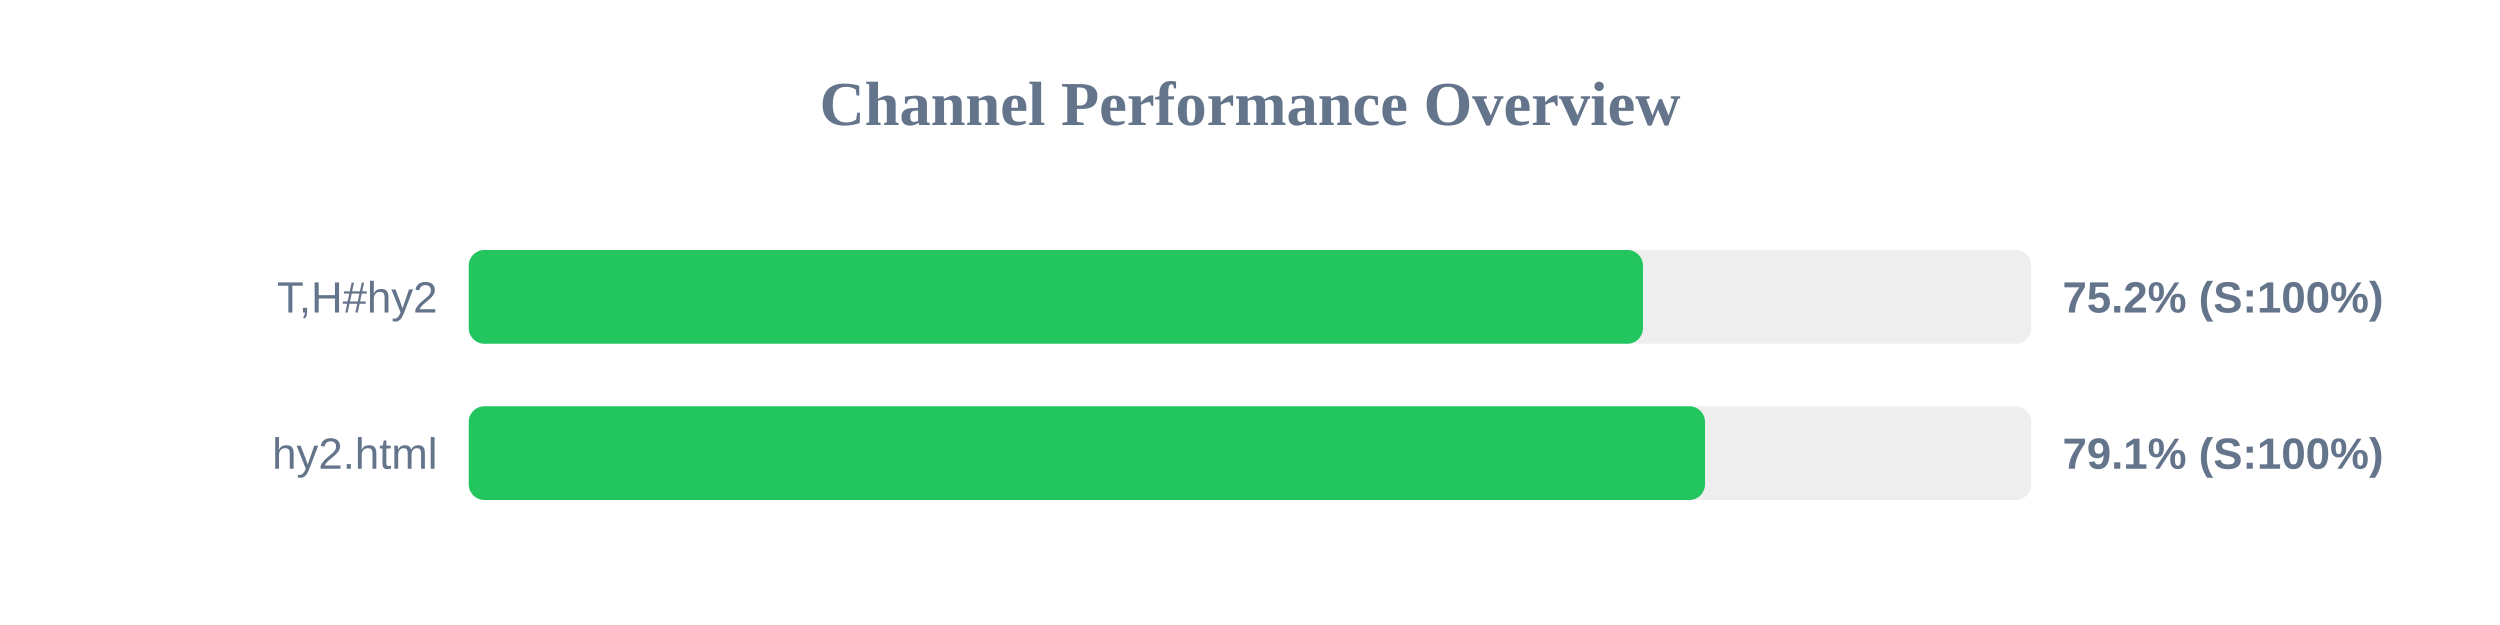
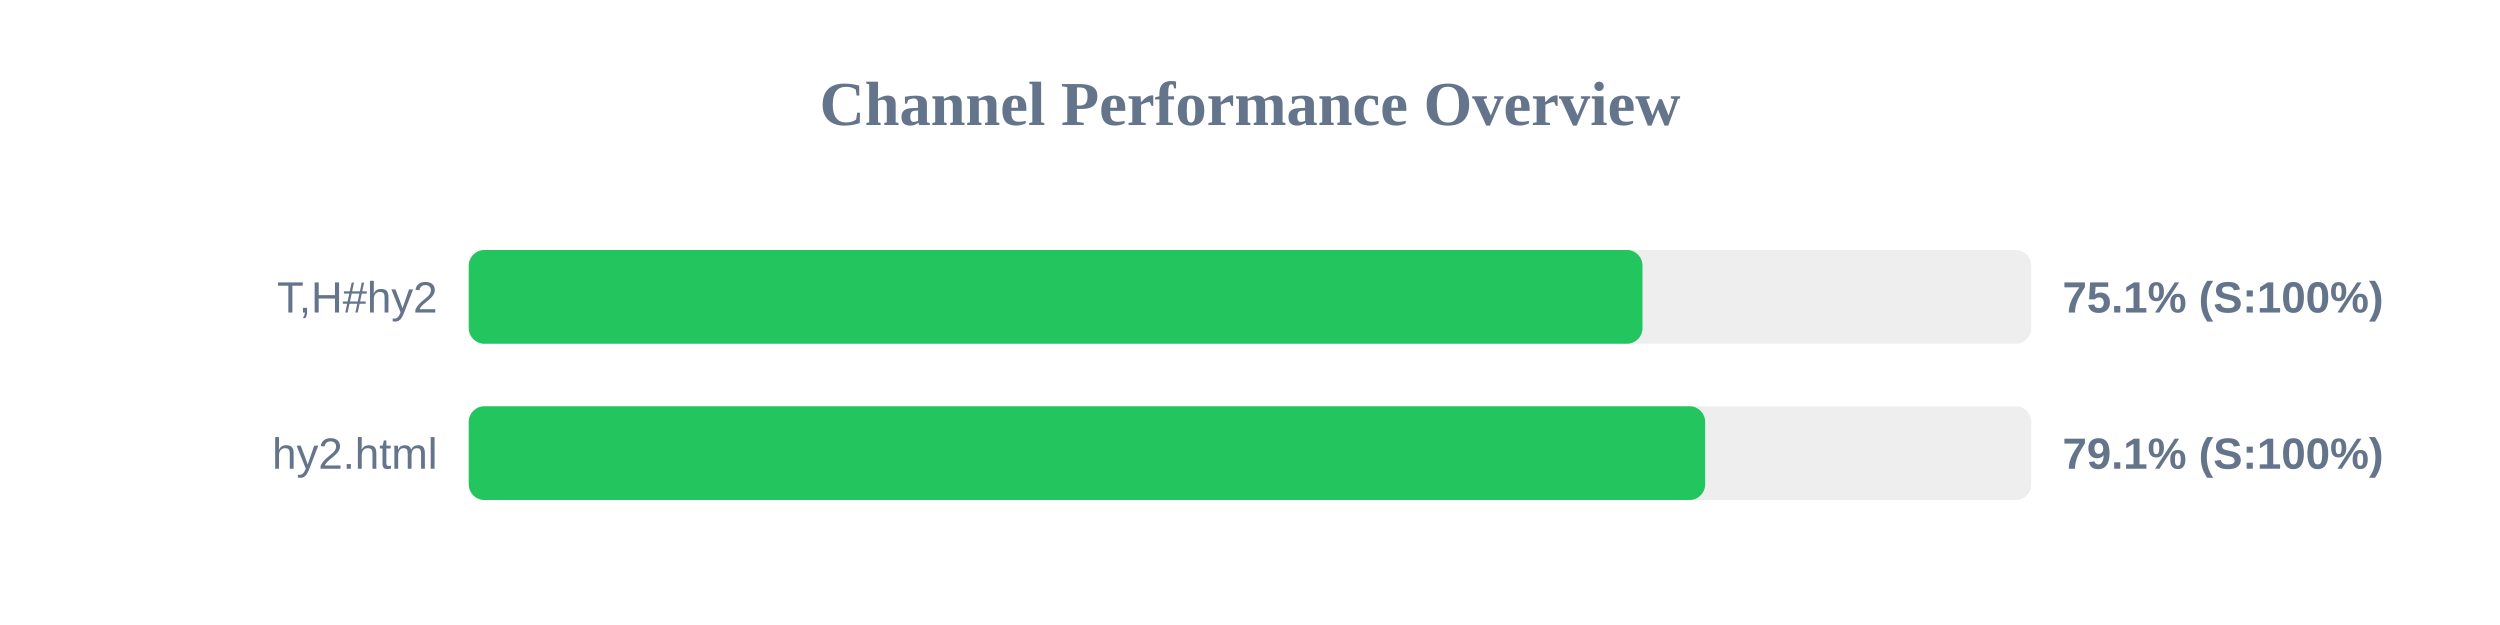
<svg xmlns="http://www.w3.org/2000/svg" width="800" height="200" version="1.1">
  <style>
        .row { font: 14px Arial; fill: #64748b; }
        .score { font: bold 14px Arial; fill: #64748b; }
    </style>
  <text x="400" y="40" text-anchor="middle" font-size="20px" font-weight="bold" fill="#64748b">Channel Performance Overview</text>
  <rect x="150" y="80" width="500" height="30" fill="#eee" rx="5" />
-   <rect x="150" y="80" width="375.75" height="30" fill="#22c55e" rx="5" />
+   <rect x="150" y="80" width="375.6" height="30" fill="#22c55e" rx="5" />
  <text x="140" y="100" text-anchor="end" class="row">T,H#hy2</text>
-   <text x="660" y="100" text-anchor="start" class="score">75.2% (S:100%)</text>
+   <text x="660" y="100" text-anchor="start" class="score">75.1% (S:100%)</text>
  <rect x="150" y="130" width="500" height="30" fill="#eee" rx="5" />
-   <rect x="150" y="130" width="395.6" height="30" fill="#22c55e" rx="5" />
+   <rect x="150" y="130" width="395.65" height="30" fill="#22c55e" rx="5" />
  <text x="140" y="150" text-anchor="end" class="row">hy2.html</text>
  <text x="660" y="150" text-anchor="start" class="score">79.1% (S:100%)</text>
</svg>
